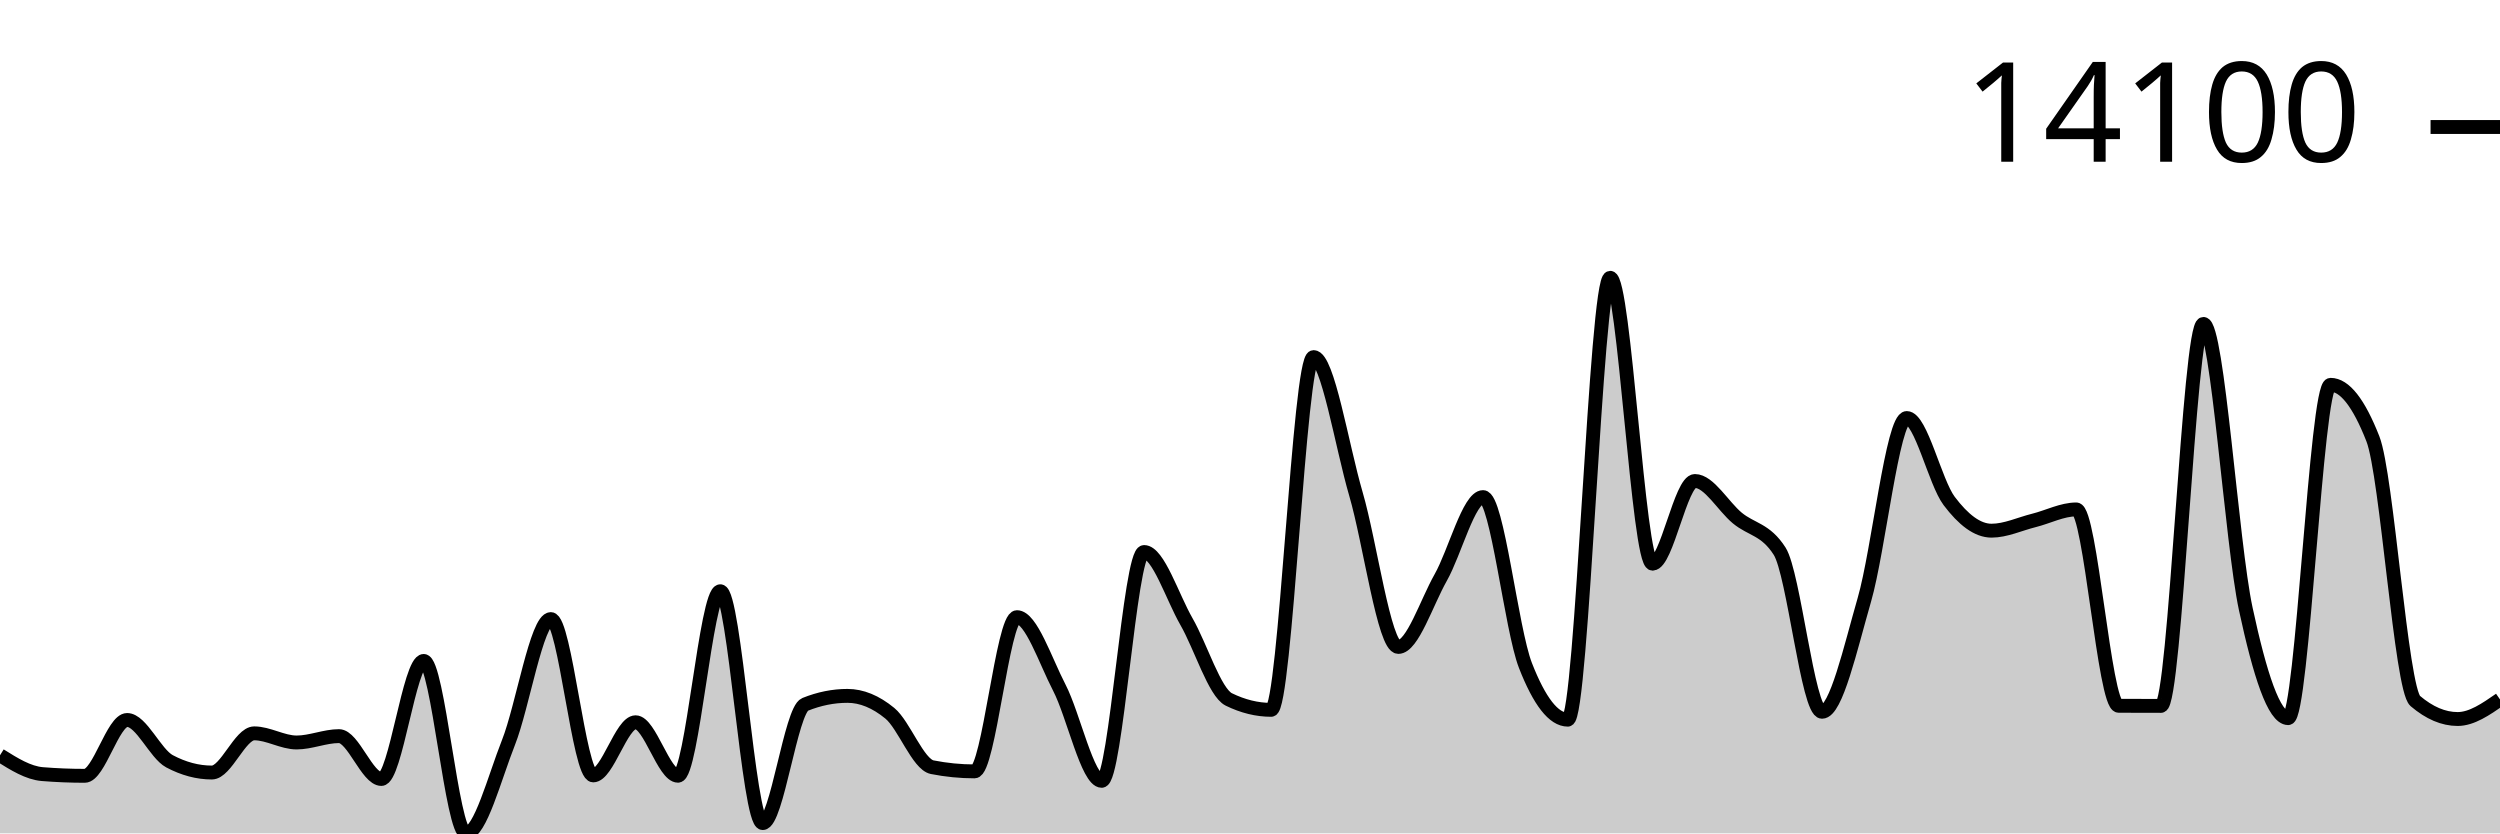
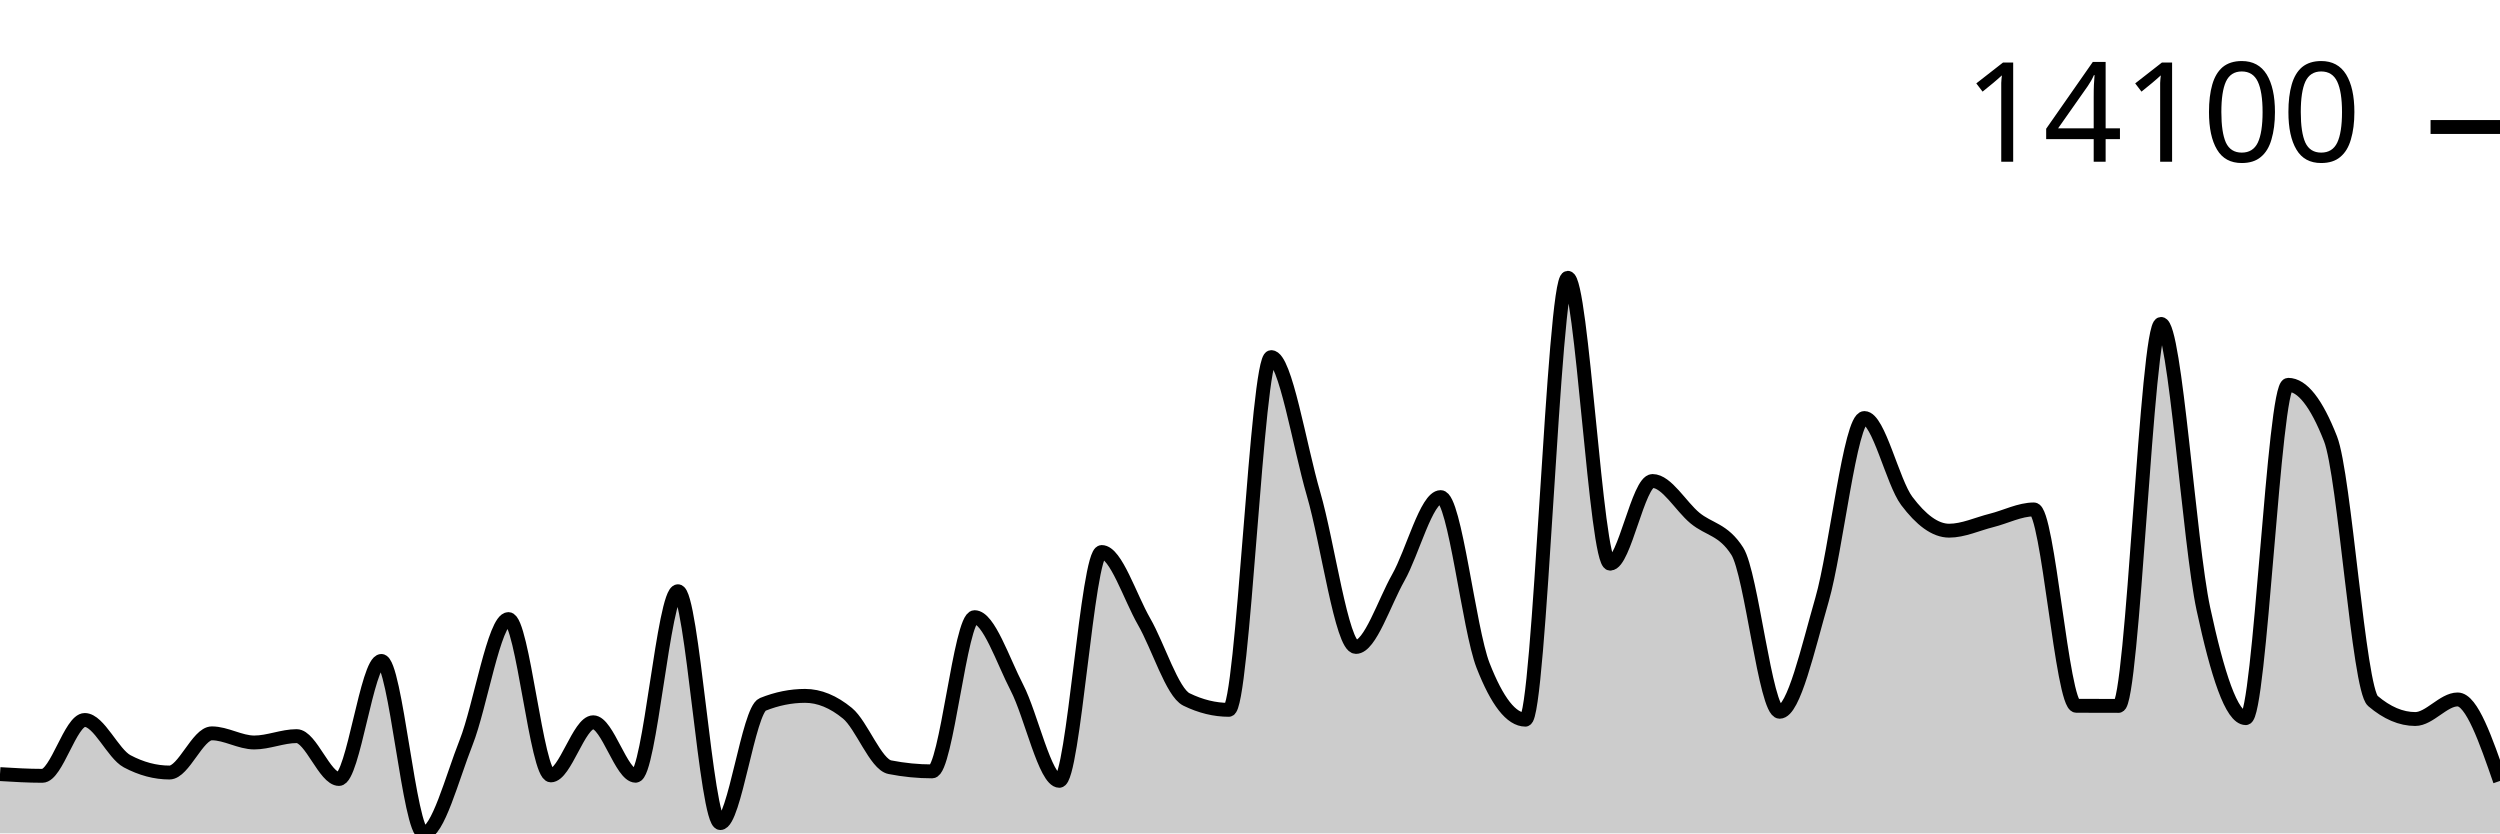
<svg xmlns="http://www.w3.org/2000/svg" viewBox="0 0 180 60">
  <g transform="translate(0,20)">
-     <path class="area" fill="rgba(0, 0, 0, 0.2)" d="M0,34.38C1.017,35.017,2.034,35.654,3.051,35.736C4.068,35.818,5.085,35.859,6.102,35.859C7.119,35.859,8.136,31.839,9.153,31.839C10.169,31.839,11.186,34.27,12.203,34.811C13.22,35.352,14.237,35.622,15.254,35.622C16.271,35.622,17.288,32.801,18.305,32.801C19.322,32.801,20.339,33.459,21.356,33.459C22.373,33.459,23.39,33.001,24.407,33.001C25.424,33.001,26.441,36.086,27.458,36.086C28.475,36.086,29.492,27.588,30.508,27.588C31.525,27.588,32.542,40,33.559,40C34.576,40,35.593,36.03,36.61,33.459C37.627,30.887,38.644,24.573,39.661,24.573C40.678,24.573,41.695,35.829,42.712,35.829C43.729,35.829,44.746,32.003,45.763,32.003C46.78,32.003,47.797,35.853,48.814,35.853C49.831,35.853,50.847,22.569,51.864,22.569C52.881,22.569,53.898,39.262,54.915,39.262C55.932,39.262,56.949,31.127,57.966,30.717C58.983,30.307,60,30.103,61.017,30.103C62.034,30.103,63.051,30.52,64.068,31.355C65.085,32.19,66.102,35.038,67.119,35.238C68.136,35.439,69.153,35.539,70.169,35.539C71.186,35.539,72.203,24.436,73.22,24.436C74.237,24.436,75.254,27.548,76.271,29.512C77.288,31.476,78.305,36.22,79.322,36.22C80.339,36.22,81.356,19.745,82.373,19.745C83.39,19.745,84.407,22.984,85.424,24.753C86.441,26.523,87.458,29.861,88.475,30.36C89.492,30.858,90.508,31.108,91.525,31.108C92.542,31.108,93.559,5.71,94.576,5.71C95.593,5.71,96.61,12.089,97.627,15.567C98.644,19.046,99.661,26.58,100.678,26.58C101.695,26.58,102.712,23.386,103.729,21.588C104.746,19.79,105.763,15.791,106.78,15.791C107.797,15.791,108.814,25.31,109.831,27.912C110.847,30.515,111.864,31.816,112.881,31.816C113.898,31.816,114.915,0,115.932,0C116.949,0,117.966,20.583,118.983,20.583C120,20.583,121.017,14.632,122.034,14.632C123.051,14.632,124.068,16.454,125.085,17.297C126.102,18.14,127.119,18.094,128.136,19.688C129.153,21.282,130.169,31.248,131.186,31.248C132.203,31.248,133.22,26.699,134.237,23.174C135.254,19.649,136.271,10.098,137.288,10.098C138.305,10.098,139.322,14.716,140.339,16.068C141.356,17.42,142.373,18.209,143.39,18.209C144.407,18.209,145.424,17.725,146.441,17.471C147.458,17.216,148.475,16.679,149.492,16.679C150.508,16.679,151.525,30.813,152.542,30.817C153.559,30.822,154.576,30.824,155.593,30.824C156.61,30.824,157.627,3.322,158.644,3.322C159.661,3.322,160.678,19.111,161.695,23.842C162.712,28.572,163.729,31.705,164.746,31.705C165.763,31.705,166.78,7.707,167.797,7.707C168.814,7.707,169.831,9.002,170.847,11.594C171.864,14.185,172.881,29.604,173.898,30.47C174.915,31.336,175.932,31.769,176.949,31.769C177.966,31.769,178.983,31.064,180,30.36L180,40C178.983,40,177.966,40,176.949,40C175.932,40,174.915,40,173.898,40C172.881,40,171.864,40,170.847,40C169.831,40,168.814,40,167.797,40C166.78,40,165.763,40,164.746,40C163.729,40,162.712,40,161.695,40C160.678,40,159.661,40,158.644,40C157.627,40,156.61,40,155.593,40C154.576,40,153.559,40,152.542,40C151.525,40,150.508,40,149.492,40C148.475,40,147.458,40,146.441,40C145.424,40,144.407,40,143.39,40C142.373,40,141.356,40,140.339,40C139.322,40,138.305,40,137.288,40C136.271,40,135.254,40,134.237,40C133.22,40,132.203,40,131.186,40C130.169,40,129.153,40,128.136,40C127.119,40,126.102,40,125.085,40C124.068,40,123.051,40,122.034,40C121.017,40,120,40,118.983,40C117.966,40,116.949,40,115.932,40C114.915,40,113.898,40,112.881,40C111.864,40,110.847,40,109.831,40C108.814,40,107.797,40,106.78,40C105.763,40,104.746,40,103.729,40C102.712,40,101.695,40,100.678,40C99.661,40,98.644,40,97.627,40C96.61,40,95.593,40,94.576,40C93.559,40,92.542,40,91.525,40C90.508,40,89.492,40,88.475,40C87.458,40,86.441,40,85.424,40C84.407,40,83.39,40,82.373,40C81.356,40,80.339,40,79.322,40C78.305,40,77.288,40,76.271,40C75.254,40,74.237,40,73.22,40C72.203,40,71.186,40,70.169,40C69.153,40,68.136,40,67.119,40C66.102,40,65.085,40,64.068,40C63.051,40,62.034,40,61.017,40C60,40,58.983,40,57.966,40C56.949,40,55.932,40,54.915,40C53.898,40,52.881,40,51.864,40C50.847,40,49.831,40,48.814,40C47.797,40,46.78,40,45.763,40C44.746,40,43.729,40,42.712,40C41.695,40,40.678,40,39.661,40C38.644,40,37.627,40,36.61,40C35.593,40,34.576,40,33.559,40C32.542,40,31.525,40,30.508,40C29.492,40,28.475,40,27.458,40C26.441,40,25.424,40,24.407,40C23.39,40,22.373,40,21.356,40C20.339,40,19.322,40,18.305,40C17.288,40,16.271,40,15.254,40C14.237,40,13.22,40,12.203,40C11.186,40,10.169,40,9.153,40C8.136,40,7.119,40,6.102,40C5.085,40,4.068,40,3.051,40C2.034,40,1.017,40,0,40Z" />
-     <path class="line" stroke="black" fill="none" d="M0,34.38C1.017,35.017,2.034,35.654,3.051,35.736C4.068,35.818,5.085,35.859,6.102,35.859C7.119,35.859,8.136,31.839,9.153,31.839C10.169,31.839,11.186,34.27,12.203,34.811C13.22,35.352,14.237,35.622,15.254,35.622C16.271,35.622,17.288,32.801,18.305,32.801C19.322,32.801,20.339,33.459,21.356,33.459C22.373,33.459,23.39,33.001,24.407,33.001C25.424,33.001,26.441,36.086,27.458,36.086C28.475,36.086,29.492,27.588,30.508,27.588C31.525,27.588,32.542,40,33.559,40C34.576,40,35.593,36.03,36.61,33.459C37.627,30.887,38.644,24.573,39.661,24.573C40.678,24.573,41.695,35.829,42.712,35.829C43.729,35.829,44.746,32.003,45.763,32.003C46.78,32.003,47.797,35.853,48.814,35.853C49.831,35.853,50.847,22.569,51.864,22.569C52.881,22.569,53.898,39.262,54.915,39.262C55.932,39.262,56.949,31.127,57.966,30.717C58.983,30.307,60,30.103,61.017,30.103C62.034,30.103,63.051,30.52,64.068,31.355C65.085,32.19,66.102,35.038,67.119,35.238C68.136,35.439,69.153,35.539,70.169,35.539C71.186,35.539,72.203,24.436,73.22,24.436C74.237,24.436,75.254,27.548,76.271,29.512C77.288,31.476,78.305,36.22,79.322,36.22C80.339,36.22,81.356,19.745,82.373,19.745C83.39,19.745,84.407,22.984,85.424,24.753C86.441,26.523,87.458,29.861,88.475,30.36C89.492,30.858,90.508,31.108,91.525,31.108C92.542,31.108,93.559,5.71,94.576,5.71C95.593,5.71,96.61,12.089,97.627,15.567C98.644,19.046,99.661,26.58,100.678,26.58C101.695,26.58,102.712,23.386,103.729,21.588C104.746,19.79,105.763,15.791,106.78,15.791C107.797,15.791,108.814,25.31,109.831,27.912C110.847,30.515,111.864,31.816,112.881,31.816C113.898,31.816,114.915,0,115.932,0C116.949,0,117.966,20.583,118.983,20.583C120,20.583,121.017,14.632,122.034,14.632C123.051,14.632,124.068,16.454,125.085,17.297C126.102,18.14,127.119,18.094,128.136,19.688C129.153,21.282,130.169,31.248,131.186,31.248C132.203,31.248,133.22,26.699,134.237,23.174C135.254,19.649,136.271,10.098,137.288,10.098C138.305,10.098,139.322,14.716,140.339,16.068C141.356,17.42,142.373,18.209,143.39,18.209C144.407,18.209,145.424,17.725,146.441,17.471C147.458,17.216,148.475,16.679,149.492,16.679C150.508,16.679,151.525,30.813,152.542,30.817C153.559,30.822,154.576,30.824,155.593,30.824C156.61,30.824,157.627,3.322,158.644,3.322C159.661,3.322,160.678,19.111,161.695,23.842C162.712,28.572,163.729,31.705,164.746,31.705C165.763,31.705,166.78,7.707,167.797,7.707C168.814,7.707,169.831,9.002,170.847,11.594C171.864,14.185,172.881,29.604,173.898,30.47C174.915,31.336,175.932,31.769,176.949,31.769C177.966,31.769,178.983,31.064,180,30.36" />
+     <path class="area" fill="rgba(0, 0, 0, 0.2)" d="M0,35.736C1.017,35.798,2.034,35.859,3.051,35.859C4.068,35.859,5.085,31.839,6.102,31.839C7.119,31.839,8.136,34.27,9.153,34.811C10.169,35.352,11.186,35.622,12.203,35.622C13.22,35.622,14.237,32.801,15.254,32.801C16.271,32.801,17.288,33.459,18.305,33.459C19.322,33.459,20.339,33.001,21.356,33.001C22.373,33.001,23.39,36.086,24.407,36.086C25.424,36.086,26.441,27.588,27.458,27.588C28.475,27.588,29.492,40,30.508,40C31.525,40,32.542,36.03,33.559,33.459C34.576,30.887,35.593,24.573,36.61,24.573C37.627,24.573,38.644,35.829,39.661,35.829C40.678,35.829,41.695,32.003,42.712,32.003C43.729,32.003,44.746,35.853,45.763,35.853C46.78,35.853,47.797,22.569,48.814,22.569C49.831,22.569,50.847,39.262,51.864,39.262C52.881,39.262,53.898,31.127,54.915,30.717C55.932,30.307,56.949,30.103,57.966,30.103C58.983,30.103,60,30.52,61.017,31.355C62.034,32.19,63.051,35.038,64.068,35.238C65.085,35.439,66.102,35.539,67.119,35.539C68.136,35.539,69.153,24.436,70.169,24.436C71.186,24.436,72.203,27.548,73.22,29.512C74.237,31.476,75.254,36.22,76.271,36.22C77.288,36.22,78.305,19.745,79.322,19.745C80.339,19.745,81.356,22.984,82.373,24.753C83.39,26.523,84.407,29.861,85.424,30.36C86.441,30.858,87.458,31.108,88.475,31.108C89.492,31.108,90.508,5.71,91.525,5.71C92.542,5.71,93.559,12.089,94.576,15.567C95.593,19.046,96.61,26.58,97.627,26.58C98.644,26.58,99.661,23.386,100.678,21.588C101.695,19.79,102.712,15.791,103.729,15.791C104.746,15.791,105.763,25.31,106.78,27.912C107.797,30.515,108.814,31.816,109.831,31.816C110.847,31.816,111.864,0,112.881,0C113.898,0,114.915,20.583,115.932,20.583C116.949,20.583,117.966,14.632,118.983,14.632C120,14.632,121.017,16.454,122.034,17.297C123.051,18.14,124.068,18.094,125.085,19.688C126.102,21.282,127.119,31.248,128.136,31.248C129.153,31.248,130.169,26.699,131.186,23.174C132.203,19.649,133.22,10.098,134.237,10.098C135.254,10.098,136.271,14.716,137.288,16.068C138.305,17.42,139.322,18.209,140.339,18.209C141.356,18.209,142.373,17.725,143.39,17.471C144.407,17.216,145.424,16.679,146.441,16.679C147.458,16.679,148.475,30.813,149.492,30.817C150.508,30.822,151.525,30.824,152.542,30.824C153.559,30.824,154.576,3.322,155.593,3.322C156.61,3.322,157.627,19.111,158.644,23.842C159.661,28.572,160.678,31.705,161.695,31.705C162.712,31.705,163.729,7.707,164.746,7.707C165.763,7.707,166.78,9.002,167.797,11.594C168.814,14.185,169.831,29.604,170.847,30.47C171.864,31.336,172.881,31.769,173.898,31.769C174.915,31.769,175.932,30.36,176.949,30.36C177.966,30.36,178.983,33.293,180,36.227L180,40C178.983,40,177.966,40,176.949,40C175.932,40,174.915,40,173.898,40C172.881,40,171.864,40,170.847,40C169.831,40,168.814,40,167.797,40C166.78,40,165.763,40,164.746,40C163.729,40,162.712,40,161.695,40C160.678,40,159.661,40,158.644,40C157.627,40,156.61,40,155.593,40C154.576,40,153.559,40,152.542,40C151.525,40,150.508,40,149.492,40C148.475,40,147.458,40,146.441,40C145.424,40,144.407,40,143.39,40C142.373,40,141.356,40,140.339,40C139.322,40,138.305,40,137.288,40C136.271,40,135.254,40,134.237,40C133.22,40,132.203,40,131.186,40C130.169,40,129.153,40,128.136,40C127.119,40,126.102,40,125.085,40C124.068,40,123.051,40,122.034,40C121.017,40,120,40,118.983,40C117.966,40,116.949,40,115.932,40C114.915,40,113.898,40,112.881,40C111.864,40,110.847,40,109.831,40C108.814,40,107.797,40,106.78,40C105.763,40,104.746,40,103.729,40C102.712,40,101.695,40,100.678,40C99.661,40,98.644,40,97.627,40C96.61,40,95.593,40,94.576,40C93.559,40,92.542,40,91.525,40C90.508,40,89.492,40,88.475,40C87.458,40,86.441,40,85.424,40C84.407,40,83.39,40,82.373,40C81.356,40,80.339,40,79.322,40C78.305,40,77.288,40,76.271,40C75.254,40,74.237,40,73.22,40C72.203,40,71.186,40,70.169,40C69.153,40,68.136,40,67.119,40C66.102,40,65.085,40,64.068,40C63.051,40,62.034,40,61.017,40C60,40,58.983,40,57.966,40C56.949,40,55.932,40,54.915,40C53.898,40,52.881,40,51.864,40C50.847,40,49.831,40,48.814,40C47.797,40,46.78,40,45.763,40C44.746,40,43.729,40,42.712,40C41.695,40,40.678,40,39.661,40C38.644,40,37.627,40,36.61,40C35.593,40,34.576,40,33.559,40C32.542,40,31.525,40,30.508,40C29.492,40,28.475,40,27.458,40C26.441,40,25.424,40,24.407,40C23.39,40,22.373,40,21.356,40C20.339,40,19.322,40,18.305,40C17.288,40,16.271,40,15.254,40C14.237,40,13.22,40,12.203,40C11.186,40,10.169,40,9.153,40C8.136,40,7.119,40,6.102,40C5.085,40,4.068,40,3.051,40C2.034,40,1.017,40,0,40Z" />
+     <path class="line" stroke="black" fill="none" d="M0,35.736C1.017,35.798,2.034,35.859,3.051,35.859C4.068,35.859,5.085,31.839,6.102,31.839C7.119,31.839,8.136,34.27,9.153,34.811C10.169,35.352,11.186,35.622,12.203,35.622C13.22,35.622,14.237,32.801,15.254,32.801C16.271,32.801,17.288,33.459,18.305,33.459C19.322,33.459,20.339,33.001,21.356,33.001C22.373,33.001,23.39,36.086,24.407,36.086C25.424,36.086,26.441,27.588,27.458,27.588C28.475,27.588,29.492,40,30.508,40C31.525,40,32.542,36.03,33.559,33.459C34.576,30.887,35.593,24.573,36.61,24.573C37.627,24.573,38.644,35.829,39.661,35.829C40.678,35.829,41.695,32.003,42.712,32.003C43.729,32.003,44.746,35.853,45.763,35.853C46.78,35.853,47.797,22.569,48.814,22.569C49.831,22.569,50.847,39.262,51.864,39.262C52.881,39.262,53.898,31.127,54.915,30.717C55.932,30.307,56.949,30.103,57.966,30.103C58.983,30.103,60,30.52,61.017,31.355C62.034,32.19,63.051,35.038,64.068,35.238C65.085,35.439,66.102,35.539,67.119,35.539C68.136,35.539,69.153,24.436,70.169,24.436C71.186,24.436,72.203,27.548,73.22,29.512C74.237,31.476,75.254,36.22,76.271,36.22C77.288,36.22,78.305,19.745,79.322,19.745C80.339,19.745,81.356,22.984,82.373,24.753C83.39,26.523,84.407,29.861,85.424,30.36C86.441,30.858,87.458,31.108,88.475,31.108C89.492,31.108,90.508,5.71,91.525,5.71C92.542,5.71,93.559,12.089,94.576,15.567C95.593,19.046,96.61,26.58,97.627,26.58C98.644,26.58,99.661,23.386,100.678,21.588C101.695,19.79,102.712,15.791,103.729,15.791C104.746,15.791,105.763,25.31,106.78,27.912C107.797,30.515,108.814,31.816,109.831,31.816C110.847,31.816,111.864,0,112.881,0C113.898,0,114.915,20.583,115.932,20.583C116.949,20.583,117.966,14.632,118.983,14.632C120,14.632,121.017,16.454,122.034,17.297C123.051,18.14,124.068,18.094,125.085,19.688C126.102,21.282,127.119,31.248,128.136,31.248C129.153,31.248,130.169,26.699,131.186,23.174C132.203,19.649,133.22,10.098,134.237,10.098C135.254,10.098,136.271,14.716,137.288,16.068C138.305,17.42,139.322,18.209,140.339,18.209C141.356,18.209,142.373,17.725,143.39,17.471C144.407,17.216,145.424,16.679,146.441,16.679C147.458,16.679,148.475,30.813,149.492,30.817C150.508,30.822,151.525,30.824,152.542,30.824C153.559,30.824,154.576,3.322,155.593,3.322C156.61,3.322,157.627,19.111,158.644,23.842C159.661,28.572,160.678,31.705,161.695,31.705C162.712,31.705,163.729,7.707,164.746,7.707C165.763,7.707,166.78,9.002,167.797,11.594C168.814,14.185,169.831,29.604,170.847,30.47C171.864,31.336,172.881,31.769,173.898,31.769C174.915,31.769,175.932,30.36,176.949,30.36C177.966,30.36,178.983,33.293,180,36.227" />
    <path class="axis-ceiling" stroke-width="1" stroke="black" fill="none" d="M175,-10.856L180,-10.856" />
    <text class="axis-ceiling-label" font-family="sans-serif" text-anchor="end" font-size="10px" x="170" y="-8.356">14100</text>
  </g>
</svg>
